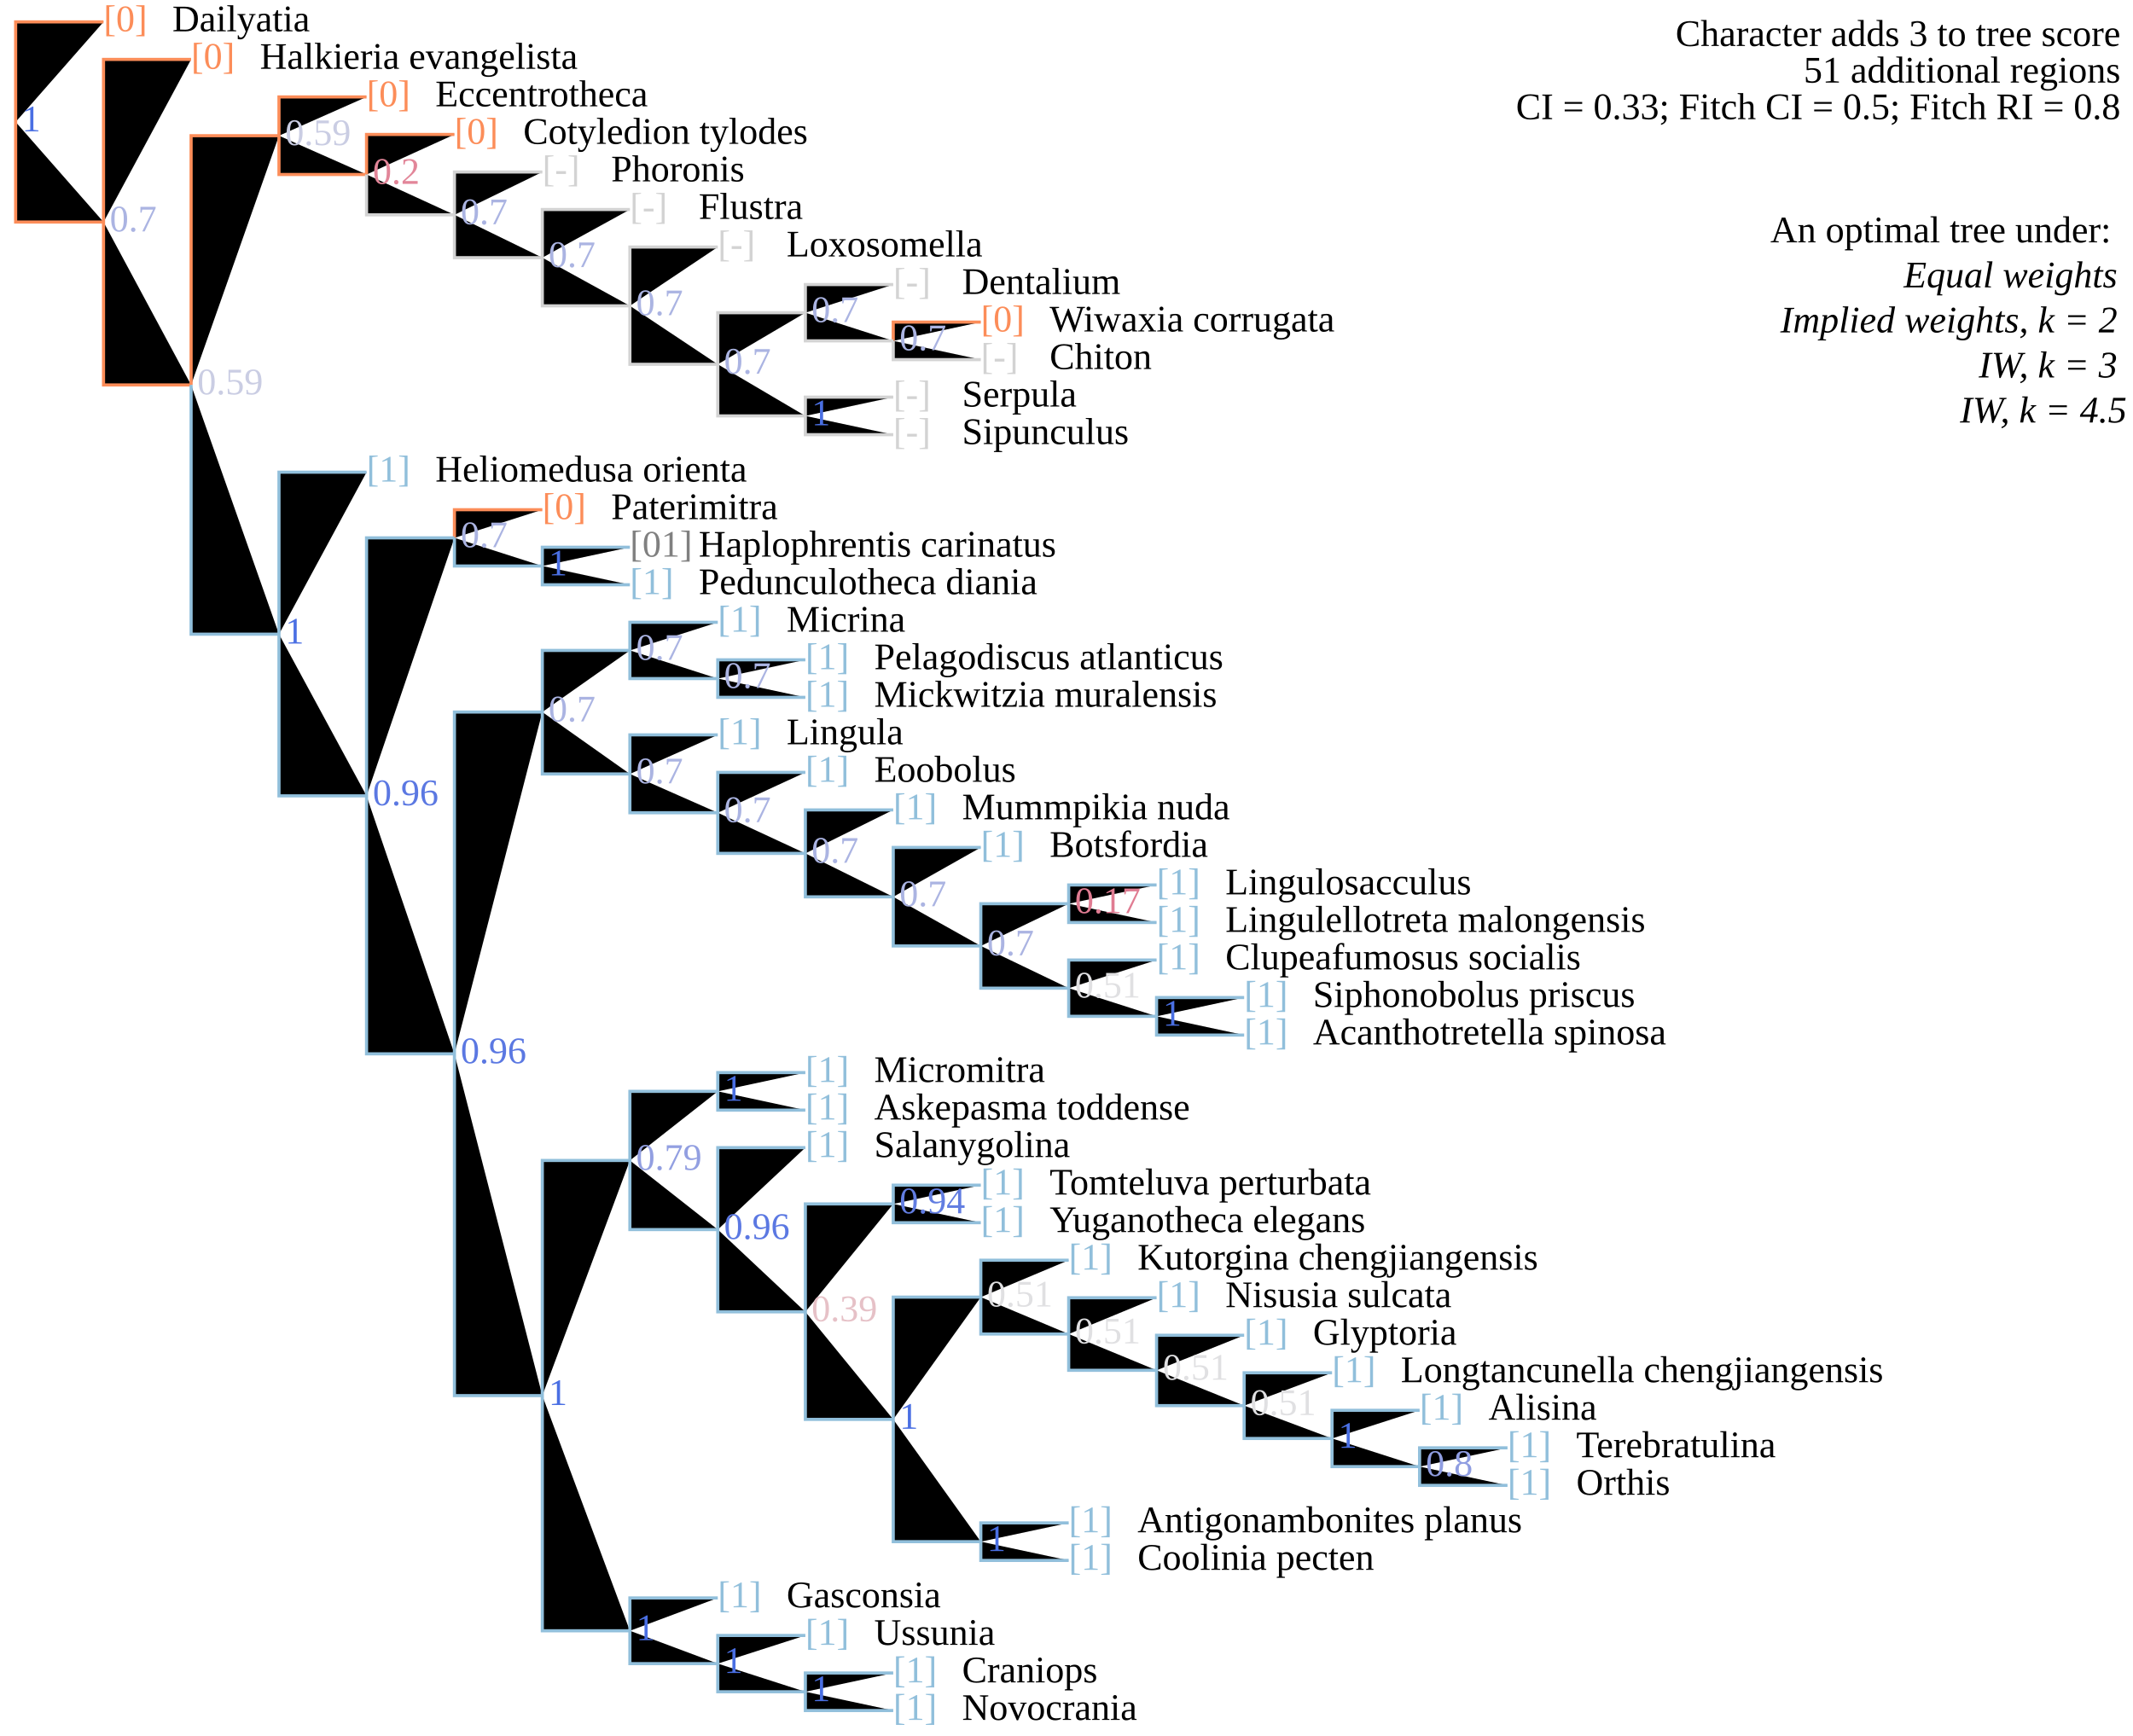
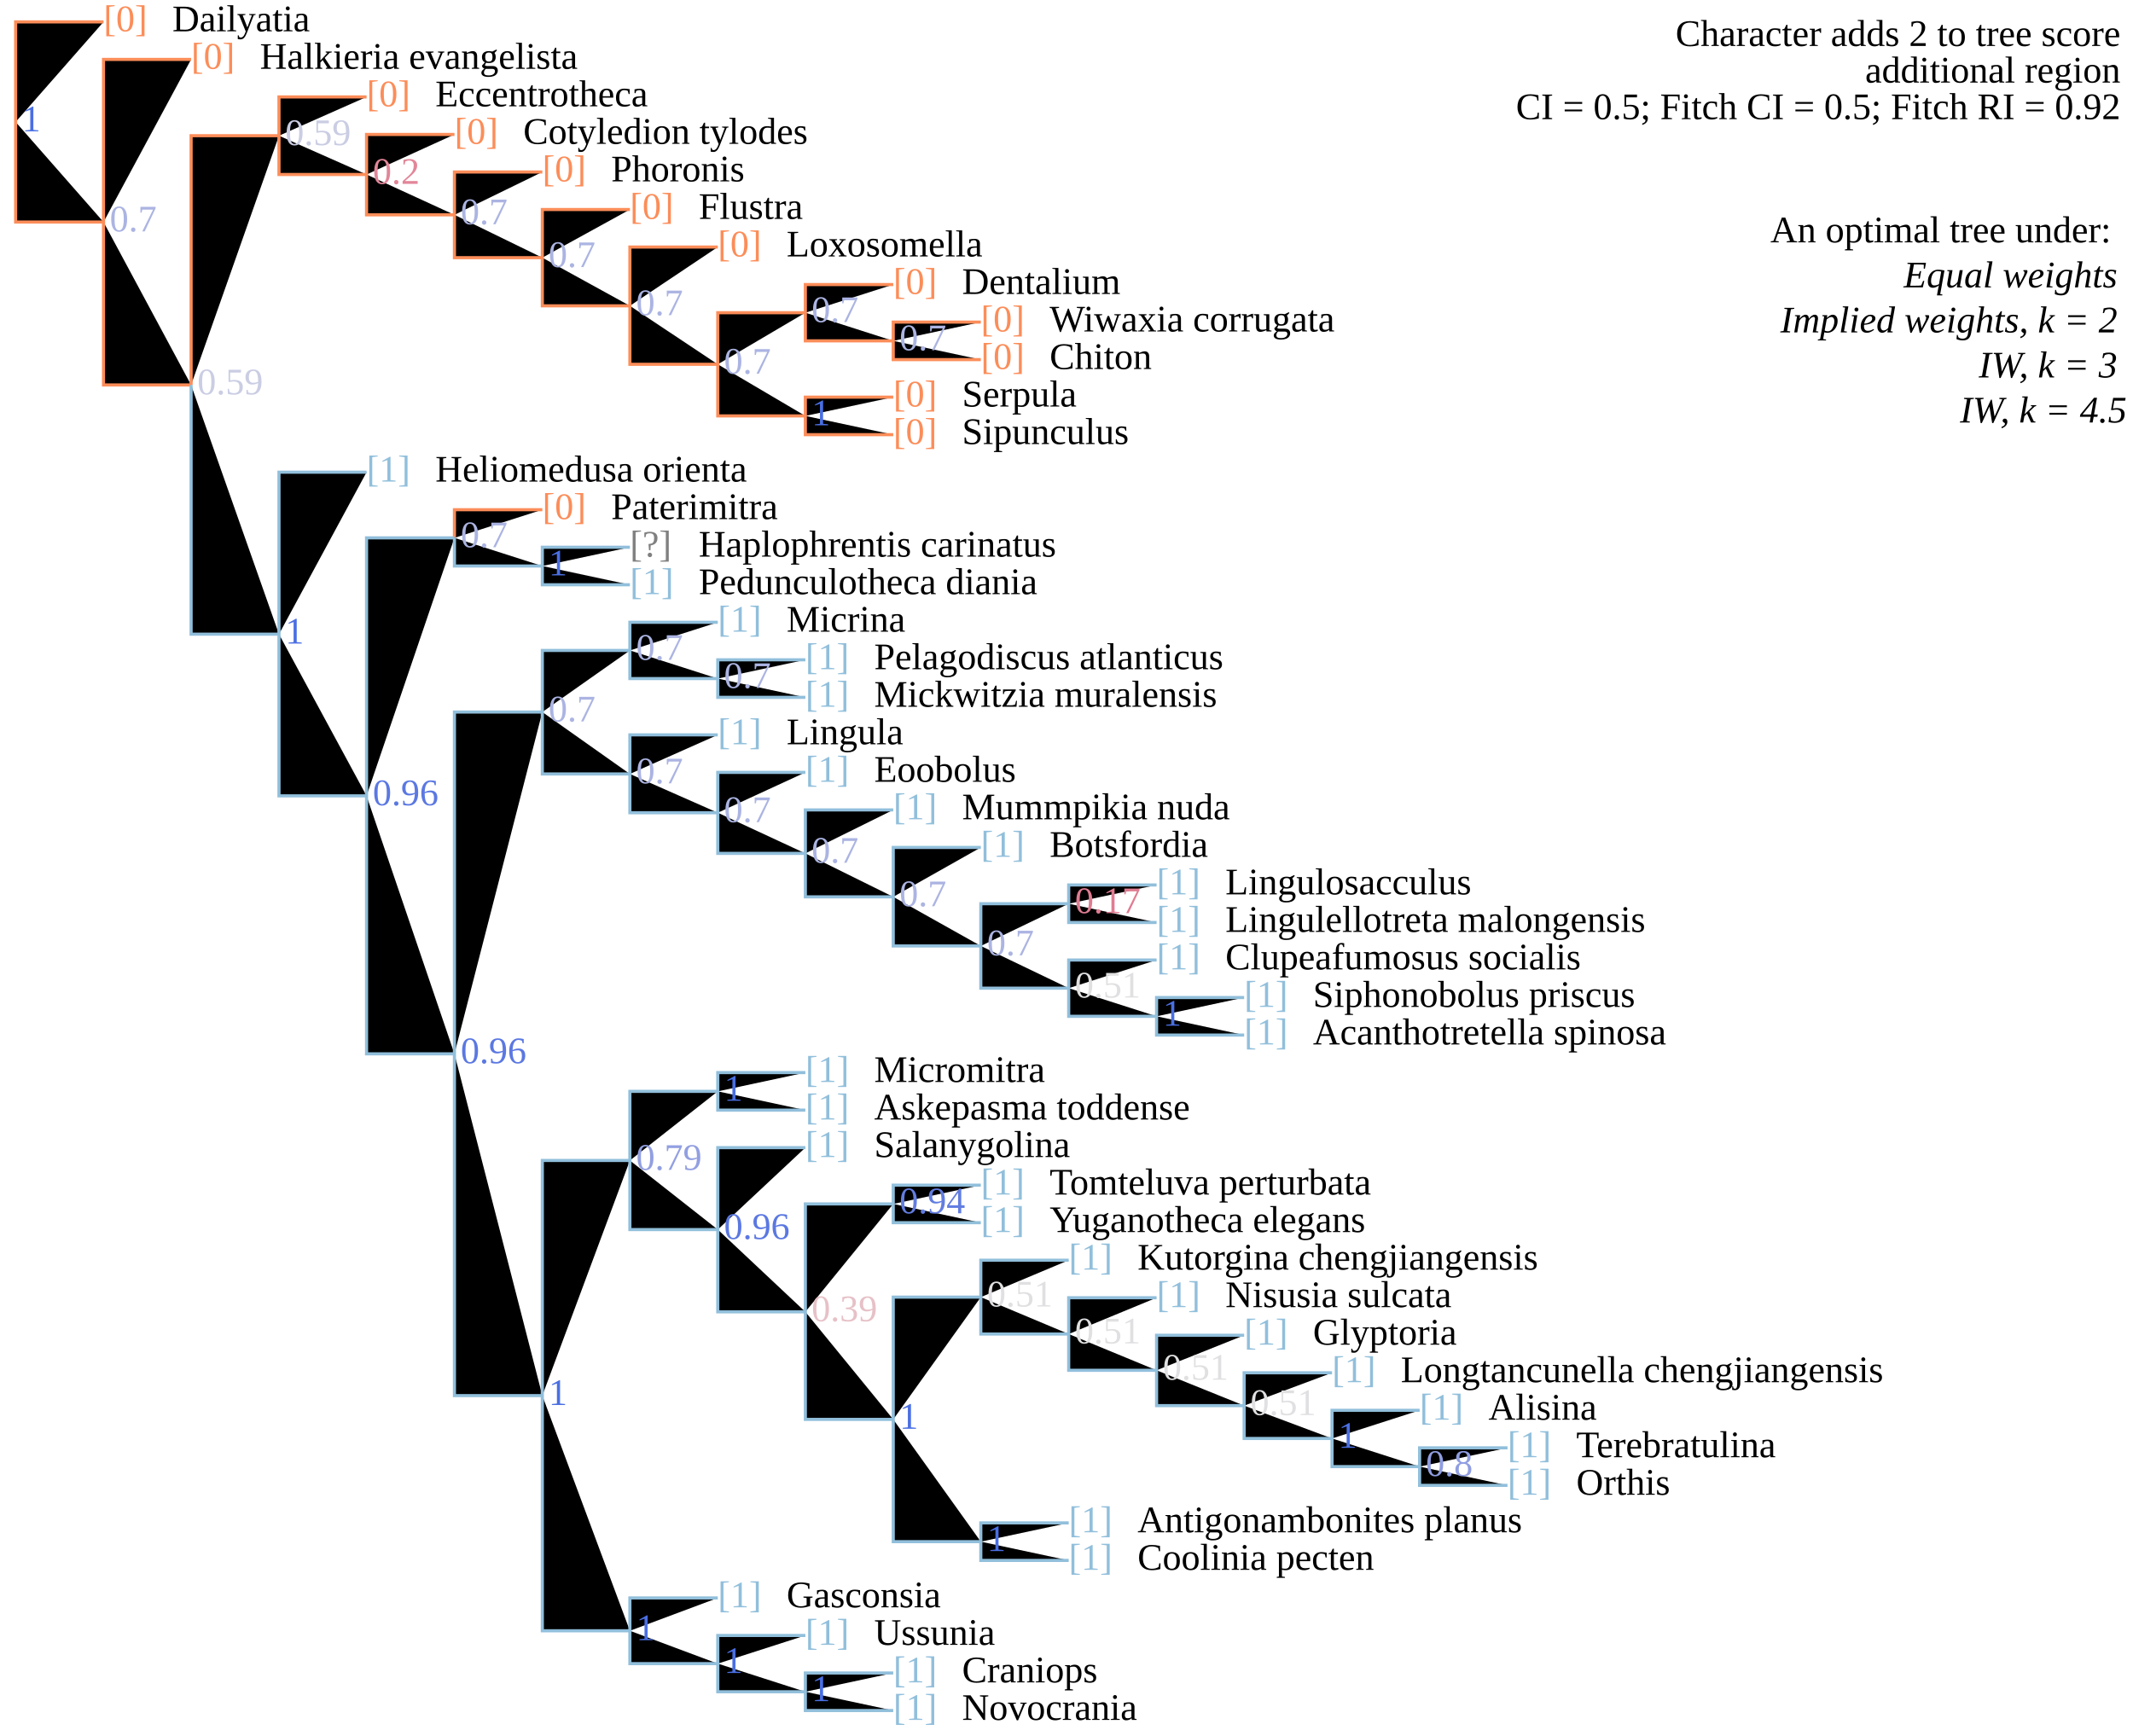
<svg xmlns="http://www.w3.org/2000/svg" version="1.1" width="682" height="555" class="tree" char="3">
-   <text x="678" y="14.7" text-anchor="end" class="stepsLabel">Character adds <tspan class="score">3</tspan> to tree score</text>
+   <text x="678" y="14.7" text-anchor="end" class="stepsLabel">Character adds <tspan class="score">2</tspan> to tree score</text>
  <text x="678" y="26.4" text-anchor="end" class="stepsLabel">
-     <tspan class="score">51</tspan> additional regions</text>
-   <text x="678" y="38.1" text-anchor="end" class="stepsLabel">CI = 0.33; Fitch CI = 0.5; Fitch RI = 0.8</text>
+     <tspan class="score" /> additional region</text>
+   <text x="678" y="38.1" text-anchor="end" class="stepsLabel">CI = 0.5; Fitch CI = 0.5; Fitch RI = 0.92</text>
  <text x="678" y="61.5" text-anchor="end" class="stepsLabel">
    <tspan dy="16">An optimal tree under:</tspan>
    <tspan x="680" style="font-style:italic" class="thisAn" dy="1.2em">Equal weights</tspan>
    <tspan x="680" style="font-style:italic" class="notThisAn" dy="1.2em">Implied weights, k = 2</tspan>
    <tspan x="680" style="font-style:italic" class="notThisAn" dy="1.2em">IW, k = 3</tspan>
    <tspan x="680" style="font-style:italic" class="notThisAn" dy="1.2em">IW, k = 4.5</tspan>
  </text>
  <text x="33.1" y="10" fill="#fc8d59" class="flag">[0]</text>
  <text x="55.1" y="10" class="taxonLabel">Dailyatia</text>
  <text x="61.1" y="22" fill="#fc8d59" class="flag">[0]</text>
  <text x="83.1" y="22" class="taxonLabel">Halkieria evangelista</text>
  <text x="117.2" y="34" fill="#fc8d59" class="flag">[0]</text>
  <text x="139.2" y="34" class="taxonLabel">Eccentrotheca</text>
  <text x="145.3" y="46" fill="#fc8d59" class="flag">[0]</text>
  <text x="167.3" y="46" class="taxonLabel">Cotyledion tylodes</text>
-   <text x="173.4" y="58" fill="lightgrey" class="flag">[-]</text>
+   <text x="173.4" y="58" fill="#fc8d59" class="flag">[0]</text>
  <text x="195.4" y="58" class="taxonLabel">Phoronis</text>
-   <text x="201.4" y="70" fill="lightgrey" class="flag">[-]</text>
+   <text x="201.4" y="70" fill="#fc8d59" class="flag">[0]</text>
  <text x="223.4" y="70" class="taxonLabel">Flustra</text>
-   <text x="229.5" y="82" fill="lightgrey" class="flag">[-]</text>
+   <text x="229.5" y="82" fill="#fc8d59" class="flag">[0]</text>
  <text x="251.5" y="82" class="taxonLabel">Loxosomella</text>
-   <text x="285.6" y="94" fill="lightgrey" class="flag">[-]</text>
+   <text x="285.6" y="94" fill="#fc8d59" class="flag">[0]</text>
  <text x="307.6" y="94" class="taxonLabel">Dentalium</text>
  <text x="313.6" y="106" fill="#fc8d59" class="flag">[0]</text>
  <text x="335.6" y="106" class="taxonLabel">Wiwaxia corrugata</text>
-   <text x="313.6" y="118" fill="lightgrey" class="flag">[-]</text>
+   <text x="313.6" y="118" fill="#fc8d59" class="flag">[0]</text>
  <text x="335.6" y="118" class="taxonLabel">Chiton</text>
-   <text x="285.6" y="130" fill="lightgrey" class="flag">[-]</text>
+   <text x="285.6" y="130" fill="#fc8d59" class="flag">[0]</text>
  <text x="307.6" y="130" class="taxonLabel">Serpula</text>
-   <text x="285.6" y="142" fill="lightgrey" class="flag">[-]</text>
+   <text x="285.6" y="142" fill="#fc8d59" class="flag">[0]</text>
  <text x="307.6" y="142" class="taxonLabel">Sipunculus</text>
  <text x="117.2" y="154" fill="#91bfdb" class="flag">[1]</text>
  <text x="139.2" y="154" class="taxonLabel">Heliomedusa orienta</text>
  <text x="173.4" y="166" fill="#fc8d59" class="flag">[0]</text>
  <text x="195.4" y="166" class="taxonLabel">Paterimitra</text>
-   <text x="201.4" y="178" fill="grey" class="flag">[01]</text>
+   <text x="201.4" y="178" fill="grey" class="flag">[?]</text>
  <text x="223.4" y="178" class="taxonLabel">Haplophrentis carinatus</text>
  <text x="201.4" y="190" fill="#91bfdb" class="flag">[1]</text>
  <text x="223.4" y="190" class="taxonLabel">Pedunculotheca diania</text>
  <text x="257.5" y="358" fill="#91bfdb" class="flag">[1]</text>
  <text x="279.5" y="358" class="taxonLabel">Askepasma toddense</text>
  <text x="257.5" y="346" fill="#91bfdb" class="flag">[1]</text>
  <text x="279.5" y="346" class="taxonLabel">Micromitra</text>
  <text x="257.5" y="370" fill="#91bfdb" class="flag">[1]</text>
  <text x="279.5" y="370" class="taxonLabel">Salanygolina</text>
  <text x="313.6" y="382" fill="#91bfdb" class="flag">[1]</text>
  <text x="335.6" y="382" class="taxonLabel">Tomteluva perturbata</text>
  <text x="313.6" y="394" fill="#91bfdb" class="flag">[1]</text>
  <text x="335.6" y="394" class="taxonLabel">Yuganotheca elegans</text>
  <text x="425.9" y="442" fill="#91bfdb" class="flag">[1]</text>
  <text x="447.9" y="442" class="taxonLabel">Longtancunella chengjiangensis</text>
  <text x="341.7" y="406" fill="#91bfdb" class="flag">[1]</text>
  <text x="363.7" y="406" class="taxonLabel">Kutorgina chengjiangensis</text>
  <text x="369.8" y="418" fill="#91bfdb" class="flag">[1]</text>
  <text x="391.8" y="418" class="taxonLabel">Nisusia sulcata</text>
  <text x="397.8" y="430" fill="#91bfdb" class="flag">[1]</text>
  <text x="419.8" y="430" class="taxonLabel">Glyptoria</text>
  <text x="482" y="478" fill="#91bfdb" class="flag">[1]</text>
  <text x="504" y="478" class="taxonLabel">Orthis</text>
  <text x="482" y="466" fill="#91bfdb" class="flag">[1]</text>
  <text x="504" y="466" class="taxonLabel">Terebratulina</text>
  <text x="453.9" y="454" fill="#91bfdb" class="flag">[1]</text>
  <text x="475.9" y="454" class="taxonLabel">Alisina</text>
  <text x="341.7" y="490" fill="#91bfdb" class="flag">[1]</text>
  <text x="363.7" y="490" class="taxonLabel">Antigonambonites planus</text>
  <text x="341.7" y="502" fill="#91bfdb" class="flag">[1]</text>
  <text x="363.7" y="502" class="taxonLabel">Coolinia pecten</text>
  <text x="229.5" y="514" fill="#91bfdb" class="flag">[1]</text>
  <text x="251.5" y="514" class="taxonLabel">Gasconsia</text>
  <text x="257.5" y="526" fill="#91bfdb" class="flag">[1]</text>
  <text x="279.5" y="526" class="taxonLabel">Ussunia</text>
  <text x="285.6" y="538" fill="#91bfdb" class="flag">[1]</text>
  <text x="307.6" y="538" class="taxonLabel">Craniops</text>
  <text x="285.6" y="550" fill="#91bfdb" class="flag">[1]</text>
  <text x="307.6" y="550" class="taxonLabel">Novocrania</text>
  <text x="229.5" y="202" fill="#91bfdb" class="flag">[1]</text>
  <text x="251.5" y="202" class="taxonLabel">Micrina</text>
  <text x="257.5" y="214" fill="#91bfdb" class="flag">[1]</text>
  <text x="279.5" y="214" class="taxonLabel">Pelagodiscus atlanticus</text>
  <text x="257.5" y="226" fill="#91bfdb" class="flag">[1]</text>
  <text x="279.5" y="226" class="taxonLabel">Mickwitzia muralensis</text>
  <text x="229.5" y="238" fill="#91bfdb" class="flag">[1]</text>
  <text x="251.5" y="238" class="taxonLabel">Lingula</text>
  <text x="257.5" y="250" fill="#91bfdb" class="flag">[1]</text>
  <text x="279.5" y="250" class="taxonLabel">Eoobolus</text>
  <text x="285.6" y="262" fill="#91bfdb" class="flag">[1]</text>
  <text x="307.6" y="262" class="taxonLabel">Mummpikia nuda</text>
  <text x="313.6" y="274" fill="#91bfdb" class="flag">[1]</text>
  <text x="335.6" y="274" class="taxonLabel">Botsfordia</text>
  <text x="369.8" y="286" fill="#91bfdb" class="flag">[1]</text>
  <text x="391.8" y="286" class="taxonLabel">Lingulosacculus</text>
  <text x="369.8" y="298" fill="#91bfdb" class="flag">[1]</text>
  <text x="391.8" y="298" class="taxonLabel">Lingulellotreta malongensis</text>
  <text x="369.8" y="310" fill="#91bfdb" class="flag">[1]</text>
  <text x="391.8" y="310" class="taxonLabel">Clupeafumosus socialis</text>
  <text x="397.8" y="322" fill="#91bfdb" class="flag">[1]</text>
  <text x="419.8" y="322" class="taxonLabel">Siphonobolus priscus</text>
  <text x="397.8" y="334" fill="#91bfdb" class="flag">[1]</text>
  <text x="419.8" y="334" class="taxonLabel">Acanthotretella spinosa</text>
-   <path d="M5,39V7H33.1M5,39V71H33.1M33.1,71V19H61.1M33.1,71V123.1H61.1M61.1,123.1V43.4H89.2M89.2,43.4V31H117.2M89.2,43.4V55.8H117.2M117.2,55.8V43H145.3M285.6,109V103H313.6M145.3,172V163H173.4" stroke="#fc8d59" />
-   <path d="M117.2,55.8V68.7H145.3M145.3,68.7V55H173.4M145.3,68.7V82.4H173.4M173.4,82.4V67H201.4M173.4,82.4V97.8H201.4M201.4,97.8V79H229.5M201.4,97.8V116.5H229.5M229.5,116.5V100H257.5M257.5,100V91H285.6M257.5,100V109H285.6M285.6,109V115H313.6M229.5,116.5V133H257.5M257.5,133V127H285.6M257.5,133V139H285.6" stroke="lightgrey" class="inapplicable" />
+   <path d="M5,39V7H33.1M5,39V71H33.1M33.1,71V19H61.1M33.1,71V123.1H61.1M61.1,123.1V43.4H89.2M89.2,43.4V31H117.2M89.2,43.4V55.8H117.2M117.2,55.8V43H145.3M117.2,55.8V68.7H145.3M145.3,68.7V55H173.4M145.3,68.7V82.4H173.4M173.4,82.4V67H201.4M173.4,82.4V97.8H201.4M201.4,97.8V79H229.5M201.4,97.8V116.5H229.5M229.5,116.5V100H257.5M257.5,100V91H285.6M257.5,100V109H285.6M285.6,109V103H313.6M285.6,109V115H313.6M229.5,116.5V133H257.5M257.5,133V127H285.6M257.5,133V139H285.6M145.3,172V163H173.4" stroke="#fc8d59" />
  <path d="M61.1,123.1V202.8H89.2M89.2,202.8V151H117.2M89.2,202.8V254.5H117.2M117.2,254.5V172H145.3M145.3,172V181H173.4M173.4,181V175H201.4M173.4,181V187H201.4M117.2,254.5V337H145.3M145.3,337V227.7H173.4M173.4,227.7V208H201.4M201.4,208V199H229.5M201.4,208V217H229.5M229.5,217V211H257.5M229.5,217V223H257.5M173.4,227.7V247.5H201.4M201.4,247.5V235H229.5M201.4,247.5V259.9H229.5M229.5,259.9V247H257.5M229.5,259.9V272.9H257.5M257.5,272.9V259H285.6M257.5,272.9V286.8H285.6M285.6,286.8V271H313.6M285.6,286.8V302.5H313.6M313.6,302.5V289H341.7M341.7,289V283H369.8M341.7,289V295H369.8M313.6,302.5V316H341.7M341.7,316V307H369.8M341.7,316V325H369.8M369.8,325V319H397.8M369.8,325V331H397.8M145.3,337V446.3H173.4M173.4,446.3V371.1H201.4M201.4,371.1V349H229.5M229.5,349V343H257.5M229.5,349V355H257.5M201.4,371.1V393.2H229.5M229.5,393.2V367H257.5M229.5,393.2V419.5H257.5M257.5,419.5V385H285.6M285.6,385V379H313.6M285.6,385V391H313.6M257.5,419.5V453.9H285.6M285.6,453.9V414.8H313.6M313.6,414.8V403H341.7M313.6,414.8V426.6H341.7M341.7,426.6V415H369.8M341.7,426.6V438.2H369.8M369.8,438.2V427H397.8M369.8,438.2V449.5H397.8M397.8,449.5V439H425.9M397.8,449.5V460H425.9M425.9,460V451H453.9M425.9,460V469H453.9M453.9,469V463H482M453.9,469V475H482M285.6,453.9V493H313.6M313.6,493V487H341.7M313.6,493V499H341.7M173.4,446.3V521.5H201.4M201.4,521.5V511H229.5M201.4,521.5V532H229.5M229.5,532V523H257.5M229.5,532V541H257.5M257.5,541V535H285.6M257.5,541V547H285.6" stroke="#91bfdb" />
  <text x="7" y="42" class="node" fill="#4A6FE3">1</text>
  <text x="35.1" y="74" class="node" fill="#ABB4E2">0.7</text>
  <text x="63.1" y="126.1" class="node" fill="#CACDE3">0.59</text>
  <text x="91.2" y="46.4" class="node" fill="#CACDE3">0.59</text>
  <text x="119.2" y="58.8" class="node" fill="#E28699">0.2</text>
  <text x="147.3" y="71.7" class="node" fill="#ABB4E2">0.7</text>
  <text x="175.4" y="85.4" class="node" fill="#ABB4E2">0.7</text>
  <text x="203.4" y="100.8" class="node" fill="#ABB4E2">0.7</text>
  <text x="231.5" y="119.5" class="node" fill="#ABB4E2">0.7</text>
  <text x="259.5" y="103" class="node" fill="#ABB4E2">0.7</text>
  <text x="287.6" y="112" class="node" fill="#ABB4E2">0.7</text>
  <text x="259.5" y="136" class="node" fill="#4A6FE3">1</text>
  <text x="91.2" y="205.8" class="node" fill="#4A6FE3">1</text>
  <text x="119.2" y="257.5" class="node" fill="#5B78E2">0.96</text>
  <text x="147.3" y="175" class="node" fill="#ABB4E2">0.7</text>
  <text x="175.4" y="184" class="node" fill="#4A6FE3">1</text>
  <text x="147.3" y="340" class="node" fill="#5B78E2">0.96</text>
  <text x="175.4" y="230.7" class="node" fill="#ABB4E2">0.7</text>
  <text x="203.4" y="211" class="node" fill="#ABB4E2">0.7</text>
  <text x="231.5" y="220" class="node" fill="#ABB4E2">0.7</text>
  <text x="203.4" y="250.5" class="node" fill="#ABB4E2">0.7</text>
  <text x="231.5" y="262.9" class="node" fill="#ABB4E2">0.7</text>
  <text x="259.5" y="275.9" class="node" fill="#ABB4E2">0.7</text>
  <text x="287.6" y="289.8" class="node" fill="#ABB4E2">0.7</text>
  <text x="315.6" y="305.5" class="node" fill="#ABB4E2">0.7</text>
  <text x="343.7" y="292" class="node" fill="#E07C92">0.17</text>
  <text x="343.7" y="319" class="node" fill="#E0E0E2">0.51</text>
  <text x="371.8" y="328" class="node" fill="#4A6FE3">1</text>
  <text x="175.4" y="449.3" class="node" fill="#4A6FE3">1</text>
  <text x="203.4" y="374.1" class="node" fill="#929FE1">0.79</text>
  <text x="231.5" y="352" class="node" fill="#4A6FE3">1</text>
  <text x="231.5" y="396.2" class="node" fill="#5B78E2">0.96</text>
  <text x="259.5" y="422.5" class="node" fill="#E6C1C7">0.39</text>
  <text x="287.6" y="388" class="node" fill="#627DE1">0.94</text>
  <text x="287.6" y="456.9" class="node" fill="#4A6FE3">1</text>
  <text x="315.6" y="417.8" class="node" fill="#E0E0E2">0.51</text>
  <text x="343.7" y="429.6" class="node" fill="#E0E0E2">0.51</text>
  <text x="371.8" y="441.2" class="node" fill="#E0E0E2">0.51</text>
  <text x="399.8" y="452.5" class="node" fill="#E0E0E2">0.51</text>
  <text x="427.9" y="463" class="node" fill="#4A6FE3">1</text>
  <text x="455.9" y="472" class="node" fill="#8F9DE1">0.8</text>
  <text x="315.6" y="496" class="node" fill="#4A6FE3">1</text>
  <text x="203.4" y="524.5" class="node" fill="#4A6FE3">1</text>
  <text x="231.5" y="535" class="node" fill="#4A6FE3">1</text>
  <text x="259.5" y="544" class="node" fill="#4A6FE3">1</text>
</svg>
